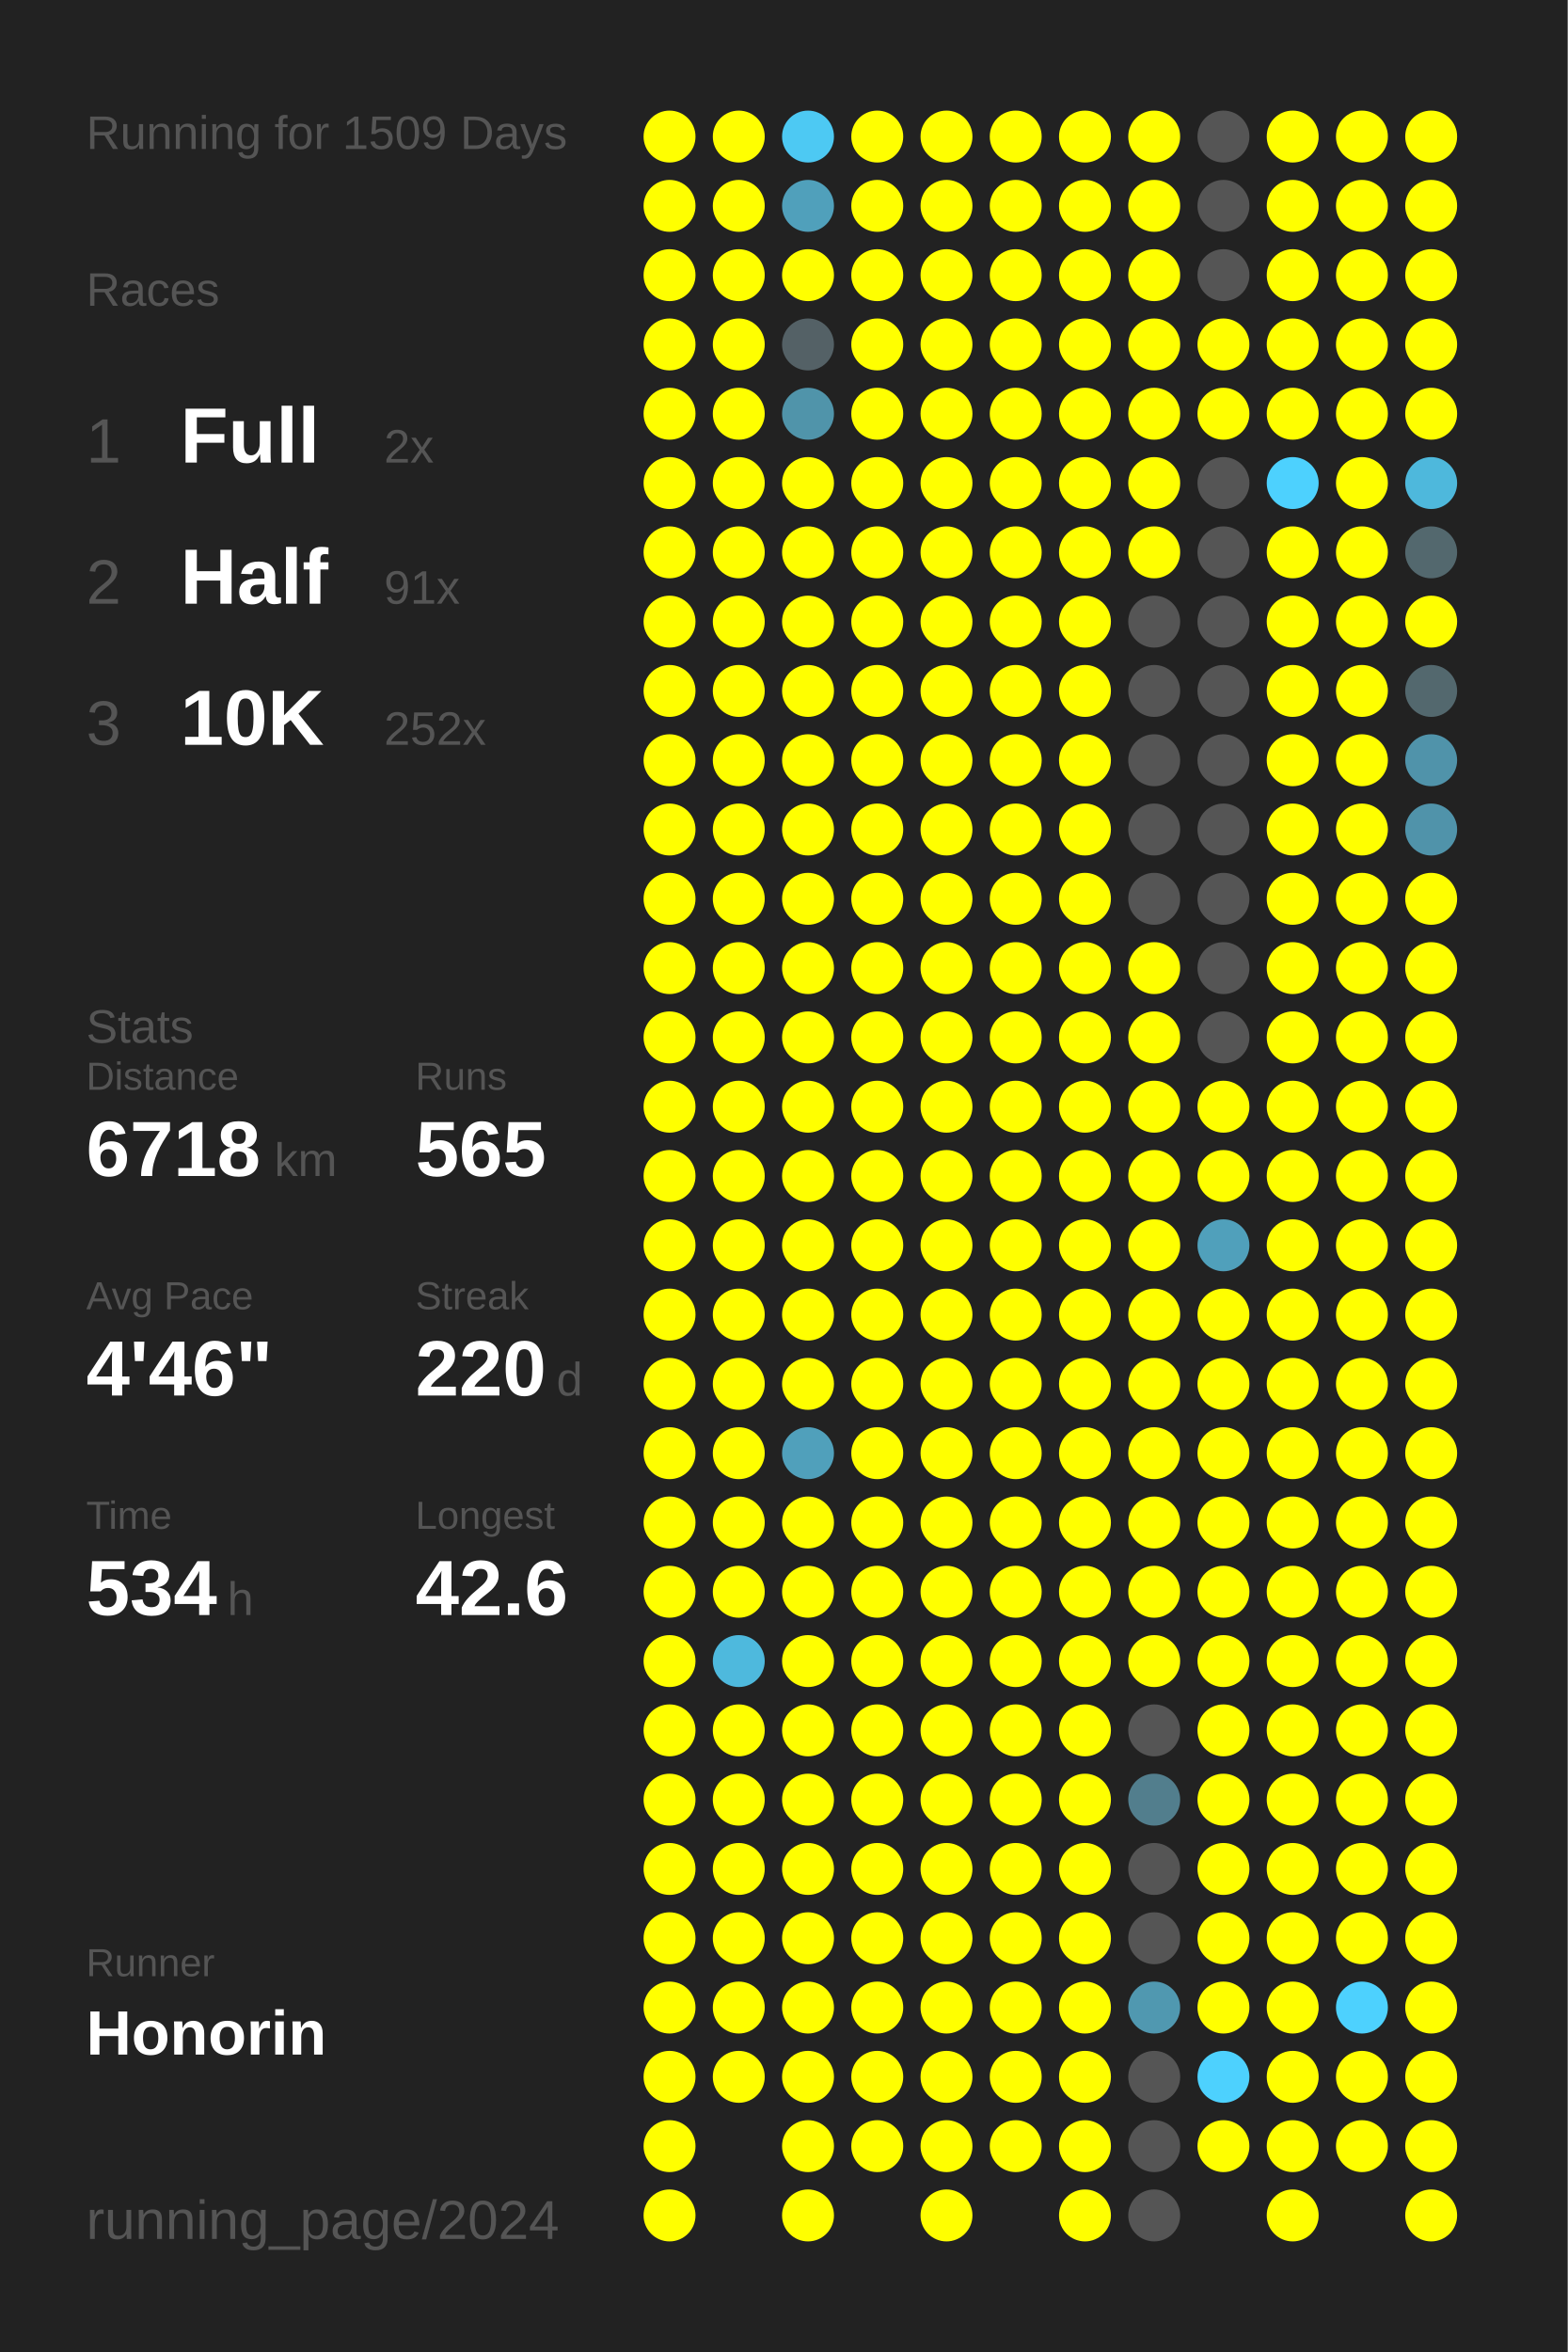
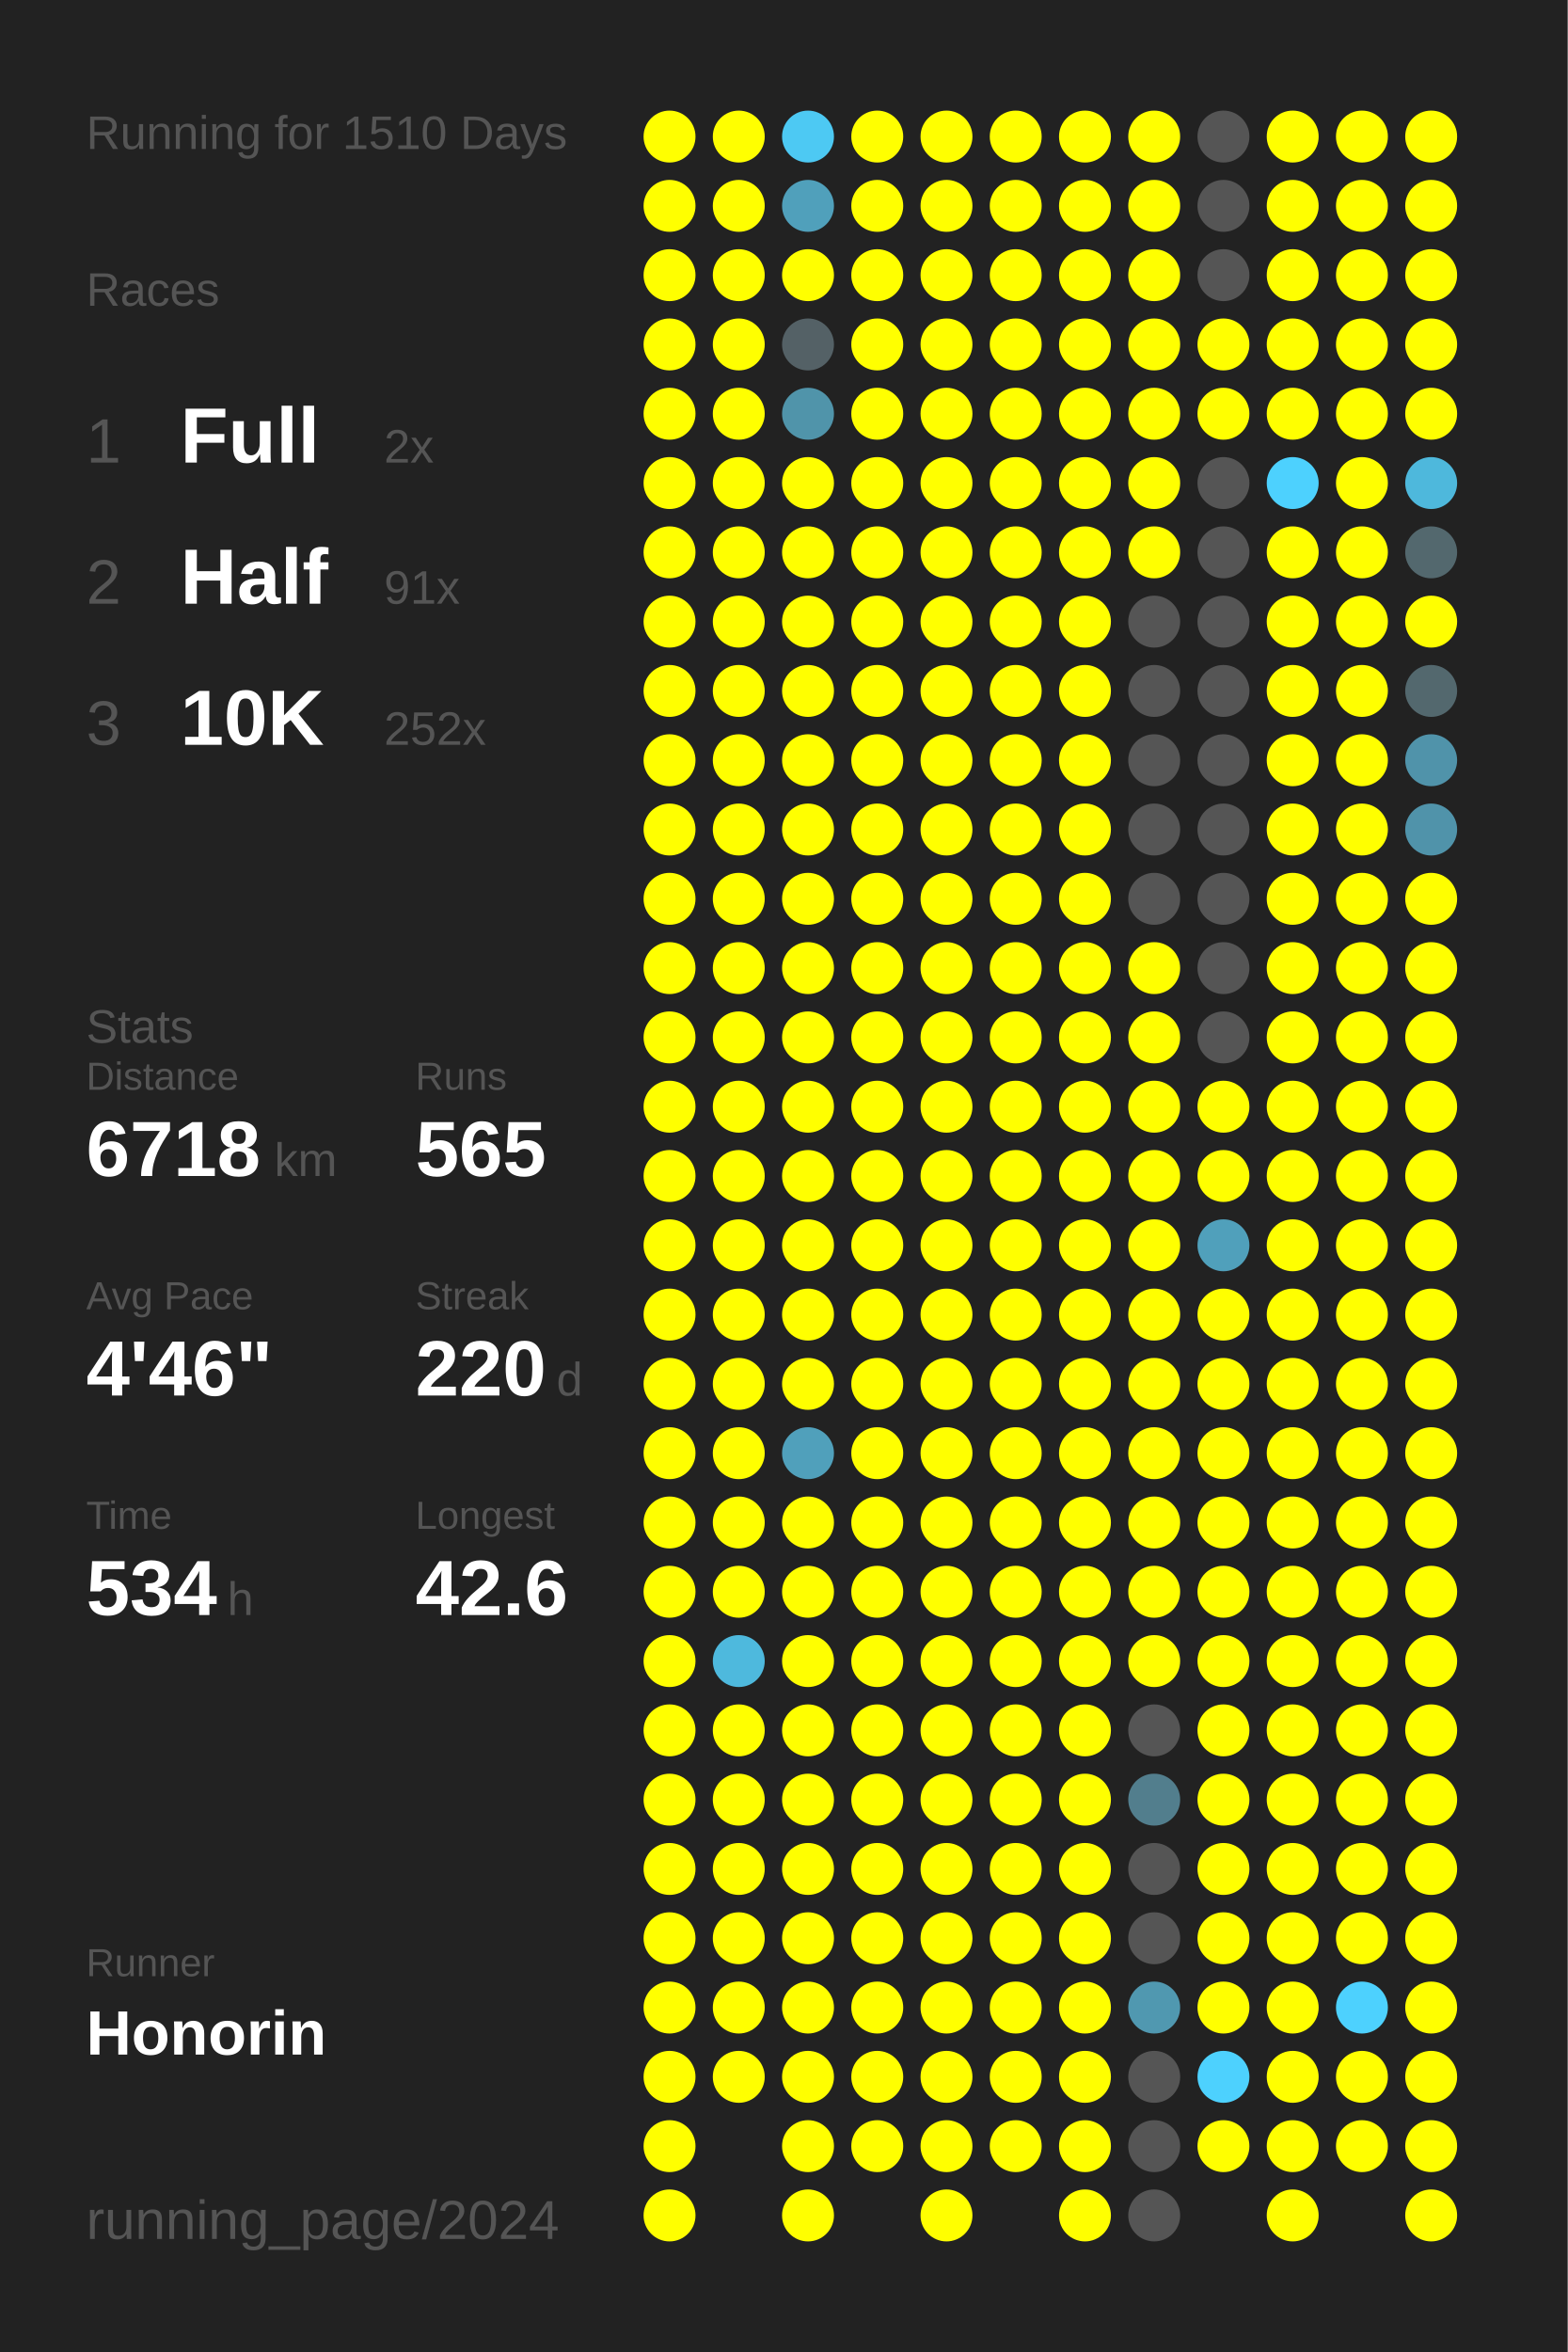
<svg xmlns="http://www.w3.org/2000/svg" baseProfile="full" height="300mm" version="1.1" viewBox="0,0,200,300" width="200mm">
  <defs />
  <rect fill="#222222" height="300" width="200" x="0" y="0" />
-   <text fill="#555555" style="font-size:6px; font-family:Arial;" x="11" y="19">Running for 1509 Days</text>
+   <text fill="#555555" style="font-size:6px; font-family:Arial;" x="11" y="19">Running for 1510 Days</text>
  <text fill="#555555" style="font-size:6px; font-family:Arial;" x="11" y="39">Races</text>
  <text fill="#555555" style="font-size:8px; font-family:Arial;" x="11" y="59">1</text>
  <text fill="#FFFFFF" style="font-size:10px; font-family:Arial; font-weight:bold;" x="23" y="59">Full</text>
  <text fill="#555555" style="font-size:6px; font-family:Arial;" x="49" y="59">2x</text>
  <text fill="#555555" style="font-size:8px; font-family:Arial;" x="11" y="77">2</text>
  <text fill="#FFFFFF" style="font-size:10px; font-family:Arial; font-weight:bold;" x="23" y="77">Half</text>
  <text fill="#555555" style="font-size:6px; font-family:Arial;" x="49" y="77">91x</text>
  <text fill="#555555" style="font-size:8px; font-family:Arial;" x="11" y="95">3</text>
  <text fill="#FFFFFF" style="font-size:10px; font-family:Arial; font-weight:bold;" x="23" y="95">10K</text>
  <text fill="#555555" style="font-size:6px; font-family:Arial;" x="49" y="95">252x</text>
  <text fill="#555555" style="font-size:6px; font-family:Arial;" x="11" y="133">Stats</text>
  <text fill="#555555" style="font-size:5px; font-family:Arial;" x="11" y="139">Distance</text>
  <text fill="#FFFFFF" style="font-size:10px; font-family:Arial; font-weight:bold;" x="11" y="150">6718</text>
  <text fill="#555555" style="font-size:6px; font-family:Arial;" x="35" y="150">km</text>
  <text fill="#555555" style="font-size:5px; font-family:Arial;" x="53" y="139">Runs</text>
  <text fill="#FFFFFF" style="font-size:10px; font-family:Arial; font-weight:bold;" x="53" y="150">565</text>
  <text fill="#555555" style="font-size:5px; font-family:Arial;" x="11" y="167">Avg Pace</text>
  <text fill="#FFFFFF" style="font-size:10px; font-family:Arial; font-weight:bold;" x="11" y="178">4'46"</text>
  <text fill="#555555" style="font-size:5px; font-family:Arial;" x="53" y="167">Streak</text>
  <text fill="#FFFFFF" style="font-size:10px; font-family:Arial; font-weight:bold;" x="53" y="178">220</text>
  <text fill="#555555" style="font-size:6px; font-family:Arial;" x="71" y="178">d</text>
  <text fill="#555555" style="font-size:5px; font-family:Arial;" x="11" y="195">Time</text>
  <text fill="#FFFFFF" style="font-size:10px; font-family:Arial; font-weight:bold;" x="11" y="206">534</text>
  <text fill="#555555" style="font-size:6px; font-family:Arial;" x="29" y="206">h</text>
  <text fill="#555555" style="font-size:5px; font-family:Arial;" x="53" y="195">Longest</text>
  <text fill="#FFFFFF" style="font-size:10px; font-family:Arial; font-weight:bold;" x="53" y="206">42.6</text>
  <text fill="#555555" style="font-size:5px; font-family:Arial;" x="11" y="252.065">Runner</text>
  <text fill="#FFFFFF" style="font-size:8px; font-family:Arial; font-weight:bold;" x="11" y="262.065">Honorin</text>
  <text fill="#555555" style="font-size:7px; font-family:Arial;" x="11" y="285.581">running_page/2024</text>
  <circle cx="85.417" cy="17.419" fill="#FFFF00" r="3.312" />
  <circle cx="85.417" cy="26.258" fill="#FFFF00" r="3.312" />
  <circle cx="85.417" cy="35.097" fill="#FFFF00" r="3.312" />
  <circle cx="85.417" cy="43.935" fill="#FFFF00" r="3.312" />
  <circle cx="85.417" cy="52.774" fill="#FFFF00" r="3.312" />
  <circle cx="85.417" cy="61.613" fill="#FFFF00" r="3.312" />
  <circle cx="85.417" cy="70.452" fill="#FFFF00" r="3.312" />
  <circle cx="85.417" cy="79.29" fill="#FFFF00" r="3.312" />
  <circle cx="85.417" cy="88.129" fill="#FFFF00" r="3.312" />
  <circle cx="85.417" cy="96.968" fill="#FFFF00" r="3.312" />
  <circle cx="85.417" cy="105.806" fill="#FFFF00" r="3.312" />
  <circle cx="85.417" cy="114.645" fill="#FFFF00" r="3.312" />
  <circle cx="85.417" cy="123.484" fill="#FFFF00" r="3.312" />
  <circle cx="85.417" cy="132.323" fill="#FFFF00" r="3.312" />
  <circle cx="85.417" cy="141.161" fill="#FFFF00" r="3.312" />
  <circle cx="85.417" cy="150" fill="#FFFF00" r="3.312" />
  <circle cx="85.417" cy="158.839" fill="#FFFF00" r="3.312" />
  <circle cx="85.417" cy="167.677" fill="#FFFF00" r="3.312" />
  <circle cx="85.417" cy="176.516" fill="#FFFF00" r="3.312" />
  <circle cx="85.417" cy="185.355" fill="#FFFF00" r="3.312" />
  <circle cx="85.417" cy="194.194" fill="#FFFF00" r="3.312" />
  <circle cx="85.417" cy="203.032" fill="#FFFF00" r="3.312" />
  <circle cx="85.417" cy="211.871" fill="#FFFF00" r="3.312" />
  <circle cx="85.417" cy="220.71" fill="#FFFF00" r="3.312" />
  <circle cx="85.417" cy="229.548" fill="#FFFF00" r="3.312" />
  <circle cx="85.417" cy="238.387" fill="#FFFF00" r="3.312" />
  <circle cx="85.417" cy="247.226" fill="#FFFF00" r="3.312" />
  <circle cx="85.417" cy="256.065" fill="#FFFF00" r="3.312" />
  <circle cx="85.417" cy="264.903" fill="#FFFF00" r="3.312" />
  <circle cx="85.417" cy="273.742" fill="#FFFF00" r="3.312" />
  <circle cx="85.417" cy="282.581" fill="#FFFF00" r="3.312" />
  <circle cx="94.25" cy="17.419" fill="#FFFF00" r="3.312" />
  <circle cx="94.25" cy="26.258" fill="#FFFF00" r="3.312" />
  <circle cx="94.25" cy="35.097" fill="#FFFF00" r="3.312" />
  <circle cx="94.25" cy="43.935" fill="#FFFF00" r="3.312" />
  <circle cx="94.25" cy="52.774" fill="#FFFF00" r="3.312" />
  <circle cx="94.25" cy="61.613" fill="#FFFF00" r="3.312" />
  <circle cx="94.25" cy="70.452" fill="#FFFF00" r="3.312" />
  <circle cx="94.25" cy="79.29" fill="#FFFF00" r="3.312" />
  <circle cx="94.25" cy="88.129" fill="#FFFF00" r="3.312" />
  <circle cx="94.25" cy="96.968" fill="#FFFF00" r="3.312" />
  <circle cx="94.25" cy="105.806" fill="#FFFF00" r="3.312" />
  <circle cx="94.25" cy="114.645" fill="#FFFF00" r="3.312" />
  <circle cx="94.25" cy="123.484" fill="#FFFF00" r="3.312" />
  <circle cx="94.25" cy="132.323" fill="#FFFF00" r="3.312" />
  <circle cx="94.25" cy="141.161" fill="#FFFF00" r="3.312" />
  <circle cx="94.25" cy="150" fill="#FFFF00" r="3.312" />
  <circle cx="94.25" cy="158.839" fill="#FFFF00" r="3.312" />
  <circle cx="94.25" cy="167.677" fill="#FFFF00" r="3.312" />
  <circle cx="94.25" cy="176.516" fill="#FFFF00" r="3.312" />
  <circle cx="94.25" cy="185.355" fill="#FFFF00" r="3.312" />
  <circle cx="94.25" cy="194.194" fill="#FFFF00" r="3.312" />
  <circle cx="94.25" cy="203.032" fill="#FFFF00" r="3.312" />
  <circle cx="94.25" cy="211.871" fill="#4eb9dd" r="3.312" />
  <circle cx="94.25" cy="220.71" fill="#FFFF00" r="3.312" />
  <circle cx="94.25" cy="229.548" fill="#FFFF00" r="3.312" />
  <circle cx="94.25" cy="238.387" fill="#FFFF00" r="3.312" />
  <circle cx="94.25" cy="247.226" fill="#FFFF00" r="3.312" />
  <circle cx="94.25" cy="256.065" fill="#FFFF00" r="3.312" />
  <circle cx="94.25" cy="264.903" fill="#FFFF00" r="3.312" />
  <circle cx="103.083" cy="17.419" fill="#4dc9f3" r="3.312" />
  <circle cx="103.083" cy="26.258" fill="#50a0bb" r="3.312" />
  <circle cx="103.083" cy="35.097" fill="#FFFF00" r="3.312" />
  <circle cx="103.083" cy="43.935" fill="#546166" r="3.312" />
  <circle cx="103.083" cy="52.774" fill="#5094aa" r="3.312" />
  <circle cx="103.083" cy="61.613" fill="#FFFF00" r="3.312" />
  <circle cx="103.083" cy="70.452" fill="#FFFF00" r="3.312" />
  <circle cx="103.083" cy="79.29" fill="#FFFF00" r="3.312" />
  <circle cx="103.083" cy="88.129" fill="#FFFF00" r="3.312" />
  <circle cx="103.083" cy="96.968" fill="#FFFF00" r="3.312" />
  <circle cx="103.083" cy="105.806" fill="#FFFF00" r="3.312" />
  <circle cx="103.083" cy="114.645" fill="#FFFF00" r="3.312" />
  <circle cx="103.083" cy="123.484" fill="#FFFF00" r="3.312" />
  <circle cx="103.083" cy="132.323" fill="#FFFF00" r="3.312" />
  <circle cx="103.083" cy="141.161" fill="#FFFF00" r="3.312" />
  <circle cx="103.083" cy="150" fill="#FFFF00" r="3.312" />
  <circle cx="103.083" cy="158.839" fill="#FFFF00" r="3.312" />
  <circle cx="103.083" cy="167.677" fill="#FFFF00" r="3.312" />
  <circle cx="103.083" cy="176.516" fill="#FFFF00" r="3.312" />
  <circle cx="103.083" cy="185.355" fill="#50a0bb" r="3.312" />
  <circle cx="103.083" cy="194.194" fill="#FFFF00" r="3.312" />
  <circle cx="103.083" cy="203.032" fill="#FFFF00" r="3.312" />
  <circle cx="103.083" cy="211.871" fill="#FFFF00" r="3.312" />
  <circle cx="103.083" cy="220.71" fill="#FFFF00" r="3.312" />
  <circle cx="103.083" cy="229.548" fill="#FFFF00" r="3.312" />
  <circle cx="103.083" cy="238.387" fill="#FFFF00" r="3.312" />
  <circle cx="103.083" cy="247.226" fill="#FFFF00" r="3.312" />
  <circle cx="103.083" cy="256.065" fill="#FFFF00" r="3.312" />
  <circle cx="103.083" cy="264.903" fill="#FFFF00" r="3.312" />
  <circle cx="103.083" cy="273.742" fill="#FFFF00" r="3.312" />
  <circle cx="103.083" cy="282.581" fill="#FFFF00" r="3.312" />
  <circle cx="111.917" cy="17.419" fill="#FFFF00" r="3.312" />
  <circle cx="111.917" cy="26.258" fill="#FFFF00" r="3.312" />
  <circle cx="111.917" cy="35.097" fill="#FFFF00" r="3.312" />
  <circle cx="111.917" cy="43.935" fill="#FFFF00" r="3.312" />
  <circle cx="111.917" cy="52.774" fill="#FFFF00" r="3.312" />
  <circle cx="111.917" cy="61.613" fill="#FFFF00" r="3.312" />
  <circle cx="111.917" cy="70.452" fill="#FFFF00" r="3.312" />
  <circle cx="111.917" cy="79.29" fill="#FFFF00" r="3.312" />
  <circle cx="111.917" cy="88.129" fill="#FFFF00" r="3.312" />
  <circle cx="111.917" cy="96.968" fill="#FFFF00" r="3.312" />
  <circle cx="111.917" cy="105.806" fill="#FFFF00" r="3.312" />
  <circle cx="111.917" cy="114.645" fill="#FFFF00" r="3.312" />
  <circle cx="111.917" cy="123.484" fill="#FFFF00" r="3.312" />
  <circle cx="111.917" cy="132.323" fill="#FFFF00" r="3.312" />
  <circle cx="111.917" cy="141.161" fill="#FFFF00" r="3.312" />
  <circle cx="111.917" cy="150" fill="#FFFF00" r="3.312" />
  <circle cx="111.917" cy="158.839" fill="#FFFF00" r="3.312" />
  <circle cx="111.917" cy="167.677" fill="#FFFF00" r="3.312" />
  <circle cx="111.917" cy="176.516" fill="#FFFF00" r="3.312" />
  <circle cx="111.917" cy="185.355" fill="#FFFF00" r="3.312" />
  <circle cx="111.917" cy="194.194" fill="#FFFF00" r="3.312" />
  <circle cx="111.917" cy="203.032" fill="#FFFF00" r="3.312" />
  <circle cx="111.917" cy="211.871" fill="#FFFF00" r="3.312" />
  <circle cx="111.917" cy="220.71" fill="#FFFF00" r="3.312" />
  <circle cx="111.917" cy="229.548" fill="#FFFF00" r="3.312" />
  <circle cx="111.917" cy="238.387" fill="#FFFF00" r="3.312" />
  <circle cx="111.917" cy="247.226" fill="#FFFF00" r="3.312" />
  <circle cx="111.917" cy="256.065" fill="#FFFF00" r="3.312" />
  <circle cx="111.917" cy="264.903" fill="#FFFF00" r="3.312" />
  <circle cx="111.917" cy="273.742" fill="#FFFF00" r="3.312" />
  <circle cx="120.75" cy="17.419" fill="#FFFF00" r="3.312" />
  <circle cx="120.75" cy="26.258" fill="#FFFF00" r="3.312" />
  <circle cx="120.75" cy="35.097" fill="#FFFF00" r="3.312" />
  <circle cx="120.75" cy="43.935" fill="#FFFF00" r="3.312" />
  <circle cx="120.75" cy="52.774" fill="#FFFF00" r="3.312" />
  <circle cx="120.75" cy="61.613" fill="#FFFF00" r="3.312" />
  <circle cx="120.75" cy="70.452" fill="#FFFF00" r="3.312" />
  <circle cx="120.75" cy="79.29" fill="#FFFF00" r="3.312" />
  <circle cx="120.75" cy="88.129" fill="#FFFF00" r="3.312" />
  <circle cx="120.75" cy="96.968" fill="#FFFF00" r="3.312" />
  <circle cx="120.75" cy="105.806" fill="#FFFF00" r="3.312" />
  <circle cx="120.75" cy="114.645" fill="#FFFF00" r="3.312" />
  <circle cx="120.75" cy="123.484" fill="#FFFF00" r="3.312" />
  <circle cx="120.75" cy="132.323" fill="#FFFF00" r="3.312" />
  <circle cx="120.75" cy="141.161" fill="#FFFF00" r="3.312" />
  <circle cx="120.75" cy="150" fill="#FFFF00" r="3.312" />
  <circle cx="120.75" cy="158.839" fill="#FFFF00" r="3.312" />
  <circle cx="120.75" cy="167.677" fill="#FFFF00" r="3.312" />
  <circle cx="120.75" cy="176.516" fill="#FFFF00" r="3.312" />
  <circle cx="120.75" cy="185.355" fill="#FFFF00" r="3.312" />
  <circle cx="120.75" cy="194.194" fill="#FFFF00" r="3.312" />
  <circle cx="120.75" cy="203.032" fill="#FFFF00" r="3.312" />
  <circle cx="120.75" cy="211.871" fill="#FFFF00" r="3.312" />
  <circle cx="120.75" cy="220.71" fill="#FFFF00" r="3.312" />
  <circle cx="120.75" cy="229.548" fill="#FFFF00" r="3.312" />
  <circle cx="120.75" cy="238.387" fill="#FFFF00" r="3.312" />
  <circle cx="120.75" cy="247.226" fill="#FFFF00" r="3.312" />
  <circle cx="120.75" cy="256.065" fill="#FFFF00" r="3.312" />
  <circle cx="120.75" cy="264.903" fill="#FFFF00" r="3.312" />
  <circle cx="120.75" cy="273.742" fill="#FFFF00" r="3.312" />
  <circle cx="120.75" cy="282.581" fill="#FFFF00" r="3.312" />
  <circle cx="129.583" cy="17.419" fill="#FFFF00" r="3.312" />
  <circle cx="129.583" cy="26.258" fill="#FFFF00" r="3.312" />
  <circle cx="129.583" cy="35.097" fill="#FFFF00" r="3.312" />
  <circle cx="129.583" cy="43.935" fill="#FFFF00" r="3.312" />
  <circle cx="129.583" cy="52.774" fill="#FFFF00" r="3.312" />
  <circle cx="129.583" cy="61.613" fill="#FFFF00" r="3.312" />
  <circle cx="129.583" cy="70.452" fill="#FFFF00" r="3.312" />
  <circle cx="129.583" cy="79.29" fill="#FFFF00" r="3.312" />
  <circle cx="129.583" cy="88.129" fill="#FFFF00" r="3.312" />
  <circle cx="129.583" cy="96.968" fill="#FFFF00" r="3.312" />
  <circle cx="129.583" cy="105.806" fill="#FFFF00" r="3.312" />
  <circle cx="129.583" cy="114.645" fill="#FFFF00" r="3.312" />
  <circle cx="129.583" cy="123.484" fill="#FFFF00" r="3.312" />
  <circle cx="129.583" cy="132.323" fill="#FFFF00" r="3.312" />
  <circle cx="129.583" cy="141.161" fill="#FFFF00" r="3.312" />
  <circle cx="129.583" cy="150" fill="#FFFF00" r="3.312" />
  <circle cx="129.583" cy="158.839" fill="#FFFF00" r="3.312" />
  <circle cx="129.583" cy="167.677" fill="#FFFF00" r="3.312" />
  <circle cx="129.583" cy="176.516" fill="#FFFF00" r="3.312" />
  <circle cx="129.583" cy="185.355" fill="#FFFF00" r="3.312" />
  <circle cx="129.583" cy="194.194" fill="#FFFF00" r="3.312" />
  <circle cx="129.583" cy="203.032" fill="#FFFF00" r="3.312" />
  <circle cx="129.583" cy="211.871" fill="#FFFF00" r="3.312" />
  <circle cx="129.583" cy="220.71" fill="#FFFF00" r="3.312" />
  <circle cx="129.583" cy="229.548" fill="#FFFF00" r="3.312" />
  <circle cx="129.583" cy="238.387" fill="#FFFF00" r="3.312" />
  <circle cx="129.583" cy="247.226" fill="#FFFF00" r="3.312" />
  <circle cx="129.583" cy="256.065" fill="#FFFF00" r="3.312" />
  <circle cx="129.583" cy="264.903" fill="#FFFF00" r="3.312" />
  <circle cx="129.583" cy="273.742" fill="#FFFF00" r="3.312" />
  <circle cx="138.417" cy="17.419" fill="#FFFF00" r="3.312" />
  <circle cx="138.417" cy="26.258" fill="#FFFF00" r="3.312" />
  <circle cx="138.417" cy="35.097" fill="#FFFF00" r="3.312" />
  <circle cx="138.417" cy="43.935" fill="#FFFF00" r="3.312" />
  <circle cx="138.417" cy="52.774" fill="#FFFF00" r="3.312" />
  <circle cx="138.417" cy="61.613" fill="#FFFF00" r="3.312" />
  <circle cx="138.417" cy="70.452" fill="#FFFF00" r="3.312" />
  <circle cx="138.417" cy="79.29" fill="#FFFF00" r="3.312" />
  <circle cx="138.417" cy="88.129" fill="#FFFF00" r="3.312" />
  <circle cx="138.417" cy="96.968" fill="#FFFF00" r="3.312" />
  <circle cx="138.417" cy="105.806" fill="#FFFF00" r="3.312" />
  <circle cx="138.417" cy="114.645" fill="#FFFF00" r="3.312" />
  <circle cx="138.417" cy="123.484" fill="#FFFF00" r="3.312" />
  <circle cx="138.417" cy="132.323" fill="#FFFF00" r="3.312" />
  <circle cx="138.417" cy="141.161" fill="#FFFF00" r="3.312" />
  <circle cx="138.417" cy="150" fill="#FFFF00" r="3.312" />
  <circle cx="138.417" cy="158.839" fill="#FFFF00" r="3.312" />
  <circle cx="138.417" cy="167.677" fill="#FFFF00" r="3.312" />
  <circle cx="138.417" cy="176.516" fill="#FFFF00" r="3.312" />
  <circle cx="138.417" cy="185.355" fill="#FFFF00" r="3.312" />
  <circle cx="138.417" cy="194.194" fill="#FFFF00" r="3.312" />
  <circle cx="138.417" cy="203.032" fill="#FFFF00" r="3.312" />
  <circle cx="138.417" cy="211.871" fill="#FFFF00" r="3.312" />
  <circle cx="138.417" cy="220.71" fill="#FFFF00" r="3.312" />
  <circle cx="138.417" cy="229.548" fill="#FFFF00" r="3.312" />
  <circle cx="138.417" cy="238.387" fill="#FFFF00" r="3.312" />
  <circle cx="138.417" cy="247.226" fill="#FFFF00" r="3.312" />
  <circle cx="138.417" cy="256.065" fill="#FFFF00" r="3.312" />
  <circle cx="138.417" cy="264.903" fill="#FFFF00" r="3.312" />
  <circle cx="138.417" cy="273.742" fill="#FFFF00" r="3.312" />
  <circle cx="138.417" cy="282.581" fill="#FFFF00" r="3.312" />
  <circle cx="147.25" cy="17.419" fill="#FFFF00" r="3.312" />
  <circle cx="147.25" cy="26.258" fill="#FFFF00" r="3.312" />
  <circle cx="147.25" cy="35.097" fill="#FFFF00" r="3.312" />
  <circle cx="147.25" cy="43.935" fill="#FFFF00" r="3.312" />
  <circle cx="147.25" cy="52.774" fill="#FFFF00" r="3.312" />
  <circle cx="147.25" cy="61.613" fill="#FFFF00" r="3.312" />
  <circle cx="147.25" cy="70.452" fill="#FFFF00" r="3.312" />
  <circle cx="147.25" cy="79.29" fill="#555555" r="3.312" />
  <circle cx="147.25" cy="88.129" fill="#555555" r="3.312" />
  <circle cx="147.25" cy="96.968" fill="#555555" r="3.312" />
  <circle cx="147.25" cy="105.806" fill="#555555" r="3.312" />
  <circle cx="147.25" cy="114.645" fill="#555555" r="3.312" />
  <circle cx="147.25" cy="123.484" fill="#FFFF00" r="3.312" />
  <circle cx="147.25" cy="132.323" fill="#FFFF00" r="3.312" />
  <circle cx="147.25" cy="141.161" fill="#FFFF00" r="3.312" />
  <circle cx="147.25" cy="150" fill="#FFFF00" r="3.312" />
  <circle cx="147.25" cy="158.839" fill="#FFFF00" r="3.312" />
  <circle cx="147.25" cy="167.677" fill="#FFFF00" r="3.312" />
  <circle cx="147.25" cy="176.516" fill="#FFFF00" r="3.312" />
  <circle cx="147.25" cy="185.355" fill="#FFFF00" r="3.312" />
  <circle cx="147.25" cy="194.194" fill="#FFFF00" r="3.312" />
  <circle cx="147.25" cy="203.032" fill="#FFFF00" r="3.312" />
  <circle cx="147.25" cy="211.871" fill="#FFFF00" r="3.312" />
  <circle cx="147.25" cy="220.71" fill="#555555" r="3.312" />
  <circle cx="147.25" cy="229.548" fill="#527e8d" r="3.312" />
  <circle cx="147.25" cy="238.387" fill="#555555" r="3.312" />
  <circle cx="147.25" cy="247.226" fill="#555555" r="3.312" />
  <circle cx="147.25" cy="256.065" fill="#5098b0" r="3.312" />
  <circle cx="147.25" cy="264.903" fill="#555555" r="3.312" />
  <circle cx="147.25" cy="273.742" fill="#555555" r="3.312" />
  <circle cx="147.25" cy="282.581" fill="#555555" r="3.312" />
  <circle cx="156.083" cy="17.419" fill="#555555" r="3.312" />
  <circle cx="156.083" cy="26.258" fill="#555555" r="3.312" />
  <circle cx="156.083" cy="35.097" fill="#555555" r="3.312" />
  <circle cx="156.083" cy="43.935" fill="#FFFF00" r="3.312" />
  <circle cx="156.083" cy="52.774" fill="#FFFF00" r="3.312" />
  <circle cx="156.083" cy="61.613" fill="#555555" r="3.312" />
  <circle cx="156.083" cy="70.452" fill="#555555" r="3.312" />
  <circle cx="156.083" cy="79.29" fill="#555555" r="3.312" />
  <circle cx="156.083" cy="88.129" fill="#555555" r="3.312" />
  <circle cx="156.083" cy="96.968" fill="#555555" r="3.312" />
  <circle cx="156.083" cy="105.806" fill="#555555" r="3.312" />
  <circle cx="156.083" cy="114.645" fill="#555555" r="3.312" />
  <circle cx="156.083" cy="123.484" fill="#555555" r="3.312" />
  <circle cx="156.083" cy="132.323" fill="#555555" r="3.312" />
  <circle cx="156.083" cy="141.161" fill="#FFFF00" r="3.312" />
  <circle cx="156.083" cy="150" fill="#FFFF00" r="3.312" />
  <circle cx="156.083" cy="158.839" fill="#50a0bb" r="3.312" />
  <circle cx="156.083" cy="167.677" fill="#FFFF00" r="3.312" />
  <circle cx="156.083" cy="176.516" fill="#FFFF00" r="3.312" />
  <circle cx="156.083" cy="185.355" fill="#FFFF00" r="3.312" />
  <circle cx="156.083" cy="194.194" fill="#FFFF00" r="3.312" />
  <circle cx="156.083" cy="203.032" fill="#FFFF00" r="3.312" />
  <circle cx="156.083" cy="211.871" fill="#FFFF00" r="3.312" />
  <circle cx="156.083" cy="220.71" fill="#FFFF00" r="3.312" />
  <circle cx="156.083" cy="229.548" fill="#FFFF00" r="3.312" />
  <circle cx="156.083" cy="238.387" fill="#FFFF00" r="3.312" />
  <circle cx="156.083" cy="247.226" fill="#FFFF00" r="3.312" />
  <circle cx="156.083" cy="256.065" fill="#FFFF00" r="3.312" />
  <circle cx="156.083" cy="264.903" fill="#4dd1fe" r="3.312" />
  <circle cx="156.083" cy="273.742" fill="#FFFF00" r="3.312" />
  <circle cx="164.917" cy="17.419" fill="#FFFF00" r="3.312" />
  <circle cx="164.917" cy="26.258" fill="#FFFF00" r="3.312" />
  <circle cx="164.917" cy="35.097" fill="#FFFF00" r="3.312" />
  <circle cx="164.917" cy="43.935" fill="#FFFF00" r="3.312" />
  <circle cx="164.917" cy="52.774" fill="#FFFF00" r="3.312" />
  <circle cx="164.917" cy="61.613" fill="#4dd1fe" r="3.312" />
  <circle cx="164.917" cy="70.452" fill="#FFFF00" r="3.312" />
  <circle cx="164.917" cy="79.29" fill="#FFFF00" r="3.312" />
  <circle cx="164.917" cy="88.129" fill="#FFFF00" r="3.312" />
  <circle cx="164.917" cy="96.968" fill="#FFFF00" r="3.312" />
  <circle cx="164.917" cy="105.806" fill="#FFFF00" r="3.312" />
  <circle cx="164.917" cy="114.645" fill="#FFFF00" r="3.312" />
  <circle cx="164.917" cy="123.484" fill="#FFFF00" r="3.312" />
  <circle cx="164.917" cy="132.323" fill="#FFFF00" r="3.312" />
  <circle cx="164.917" cy="141.161" fill="#FFFF00" r="3.312" />
  <circle cx="164.917" cy="150" fill="#FFFF00" r="3.312" />
  <circle cx="164.917" cy="158.839" fill="#FFFF00" r="3.312" />
  <circle cx="164.917" cy="167.677" fill="#FFFF00" r="3.312" />
  <circle cx="164.917" cy="176.516" fill="#FFFF00" r="3.312" />
  <circle cx="164.917" cy="185.355" fill="#FFFF00" r="3.312" />
  <circle cx="164.917" cy="194.194" fill="#FFFF00" r="3.312" />
  <circle cx="164.917" cy="203.032" fill="#FFFF00" r="3.312" />
  <circle cx="164.917" cy="211.871" fill="#FFFF00" r="3.312" />
  <circle cx="164.917" cy="220.71" fill="#FFFF00" r="3.312" />
  <circle cx="164.917" cy="229.548" fill="#FFFF00" r="3.312" />
  <circle cx="164.917" cy="238.387" fill="#FFFF00" r="3.312" />
  <circle cx="164.917" cy="247.226" fill="#FFFF00" r="3.312" />
  <circle cx="164.917" cy="256.065" fill="#FFFF00" r="3.312" />
  <circle cx="164.917" cy="264.903" fill="#FFFF00" r="3.312" />
  <circle cx="164.917" cy="273.742" fill="#FFFF00" r="3.312" />
  <circle cx="164.917" cy="282.581" fill="#FFFF00" r="3.312" />
  <circle cx="173.75" cy="17.419" fill="#FFFF00" r="3.312" />
  <circle cx="173.75" cy="26.258" fill="#FFFF00" r="3.312" />
  <circle cx="173.75" cy="35.097" fill="#FFFF00" r="3.312" />
  <circle cx="173.75" cy="43.935" fill="#FFFF00" r="3.312" />
  <circle cx="173.75" cy="52.774" fill="#FFFF00" r="3.312" />
  <circle cx="173.75" cy="61.613" fill="#FFFF00" r="3.312" />
  <circle cx="173.75" cy="70.452" fill="#FFFF00" r="3.312" />
  <circle cx="173.75" cy="79.29" fill="#FFFF00" r="3.312" />
  <circle cx="173.75" cy="88.129" fill="#FFFF00" r="3.312" />
  <circle cx="173.75" cy="96.968" fill="#FFFF00" r="3.312" />
  <circle cx="173.75" cy="105.806" fill="#FFFF00" r="3.312" />
  <circle cx="173.75" cy="114.645" fill="#FFFF00" r="3.312" />
  <circle cx="173.75" cy="123.484" fill="#FFFF00" r="3.312" />
  <circle cx="173.75" cy="132.323" fill="#FFFF00" r="3.312" />
  <circle cx="173.75" cy="141.161" fill="#FFFF00" r="3.312" />
  <circle cx="173.75" cy="150" fill="#FFFF00" r="3.312" />
  <circle cx="173.75" cy="158.839" fill="#FFFF00" r="3.312" />
  <circle cx="173.75" cy="167.677" fill="#FFFF00" r="3.312" />
  <circle cx="173.75" cy="176.516" fill="#FFFF00" r="3.312" />
  <circle cx="173.75" cy="185.355" fill="#FFFF00" r="3.312" />
  <circle cx="173.75" cy="194.194" fill="#FFFF00" r="3.312" />
  <circle cx="173.75" cy="203.032" fill="#FFFF00" r="3.312" />
  <circle cx="173.75" cy="211.871" fill="#FFFF00" r="3.312" />
  <circle cx="173.75" cy="220.71" fill="#FFFF00" r="3.312" />
  <circle cx="173.75" cy="229.548" fill="#FFFF00" r="3.312" />
  <circle cx="173.75" cy="238.387" fill="#FFFF00" r="3.312" />
  <circle cx="173.75" cy="247.226" fill="#FFFF00" r="3.312" />
  <circle cx="173.75" cy="256.065" fill="#4dd1fe" r="3.312" />
  <circle cx="173.75" cy="264.903" fill="#FFFF00" r="3.312" />
  <circle cx="173.75" cy="273.742" fill="#FFFF00" r="3.312" />
  <circle cx="182.583" cy="17.419" fill="#FFFF00" r="3.312" />
  <circle cx="182.583" cy="26.258" fill="#FFFF00" r="3.312" />
  <circle cx="182.583" cy="35.097" fill="#FFFF00" r="3.312" />
  <circle cx="182.583" cy="43.935" fill="#FFFF00" r="3.312" />
  <circle cx="182.583" cy="52.774" fill="#FFFF00" r="3.312" />
  <circle cx="182.583" cy="61.613" fill="#4eb8dc" r="3.312" />
  <circle cx="182.583" cy="70.452" fill="#53686e" r="3.312" />
  <circle cx="182.583" cy="79.29" fill="#FFFF00" r="3.312" />
  <circle cx="182.583" cy="88.129" fill="#53686e" r="3.312" />
  <circle cx="182.583" cy="96.968" fill="#5093aa" r="3.312" />
  <circle cx="182.583" cy="105.806" fill="#5093aa" r="3.312" />
  <circle cx="182.583" cy="114.645" fill="#FFFF00" r="3.312" />
  <circle cx="182.583" cy="123.484" fill="#FFFF00" r="3.312" />
  <circle cx="182.583" cy="132.323" fill="#FFFF00" r="3.312" />
  <circle cx="182.583" cy="141.161" fill="#FFFF00" r="3.312" />
  <circle cx="182.583" cy="150" fill="#FFFF00" r="3.312" />
  <circle cx="182.583" cy="158.839" fill="#FFFF00" r="3.312" />
  <circle cx="182.583" cy="167.677" fill="#FFFF00" r="3.312" />
  <circle cx="182.583" cy="176.516" fill="#FFFF00" r="3.312" />
  <circle cx="182.583" cy="185.355" fill="#FFFF00" r="3.312" />
  <circle cx="182.583" cy="194.194" fill="#FFFF00" r="3.312" />
  <circle cx="182.583" cy="203.032" fill="#FFFF00" r="3.312" />
  <circle cx="182.583" cy="211.871" fill="#FFFF00" r="3.312" />
  <circle cx="182.583" cy="220.71" fill="#FFFF00" r="3.312" />
  <circle cx="182.583" cy="229.548" fill="#FFFF00" r="3.312" />
  <circle cx="182.583" cy="238.387" fill="#FFFF00" r="3.312" />
  <circle cx="182.583" cy="247.226" fill="#FFFF00" r="3.312" />
  <circle cx="182.583" cy="256.065" fill="#FFFF00" r="3.312" />
  <circle cx="182.583" cy="264.903" fill="#FFFF00" r="3.312" />
  <circle cx="182.583" cy="273.742" fill="#FFFF00" r="3.312" />
  <circle cx="182.583" cy="282.581" fill="#FFFF00" r="3.312" />
</svg>
